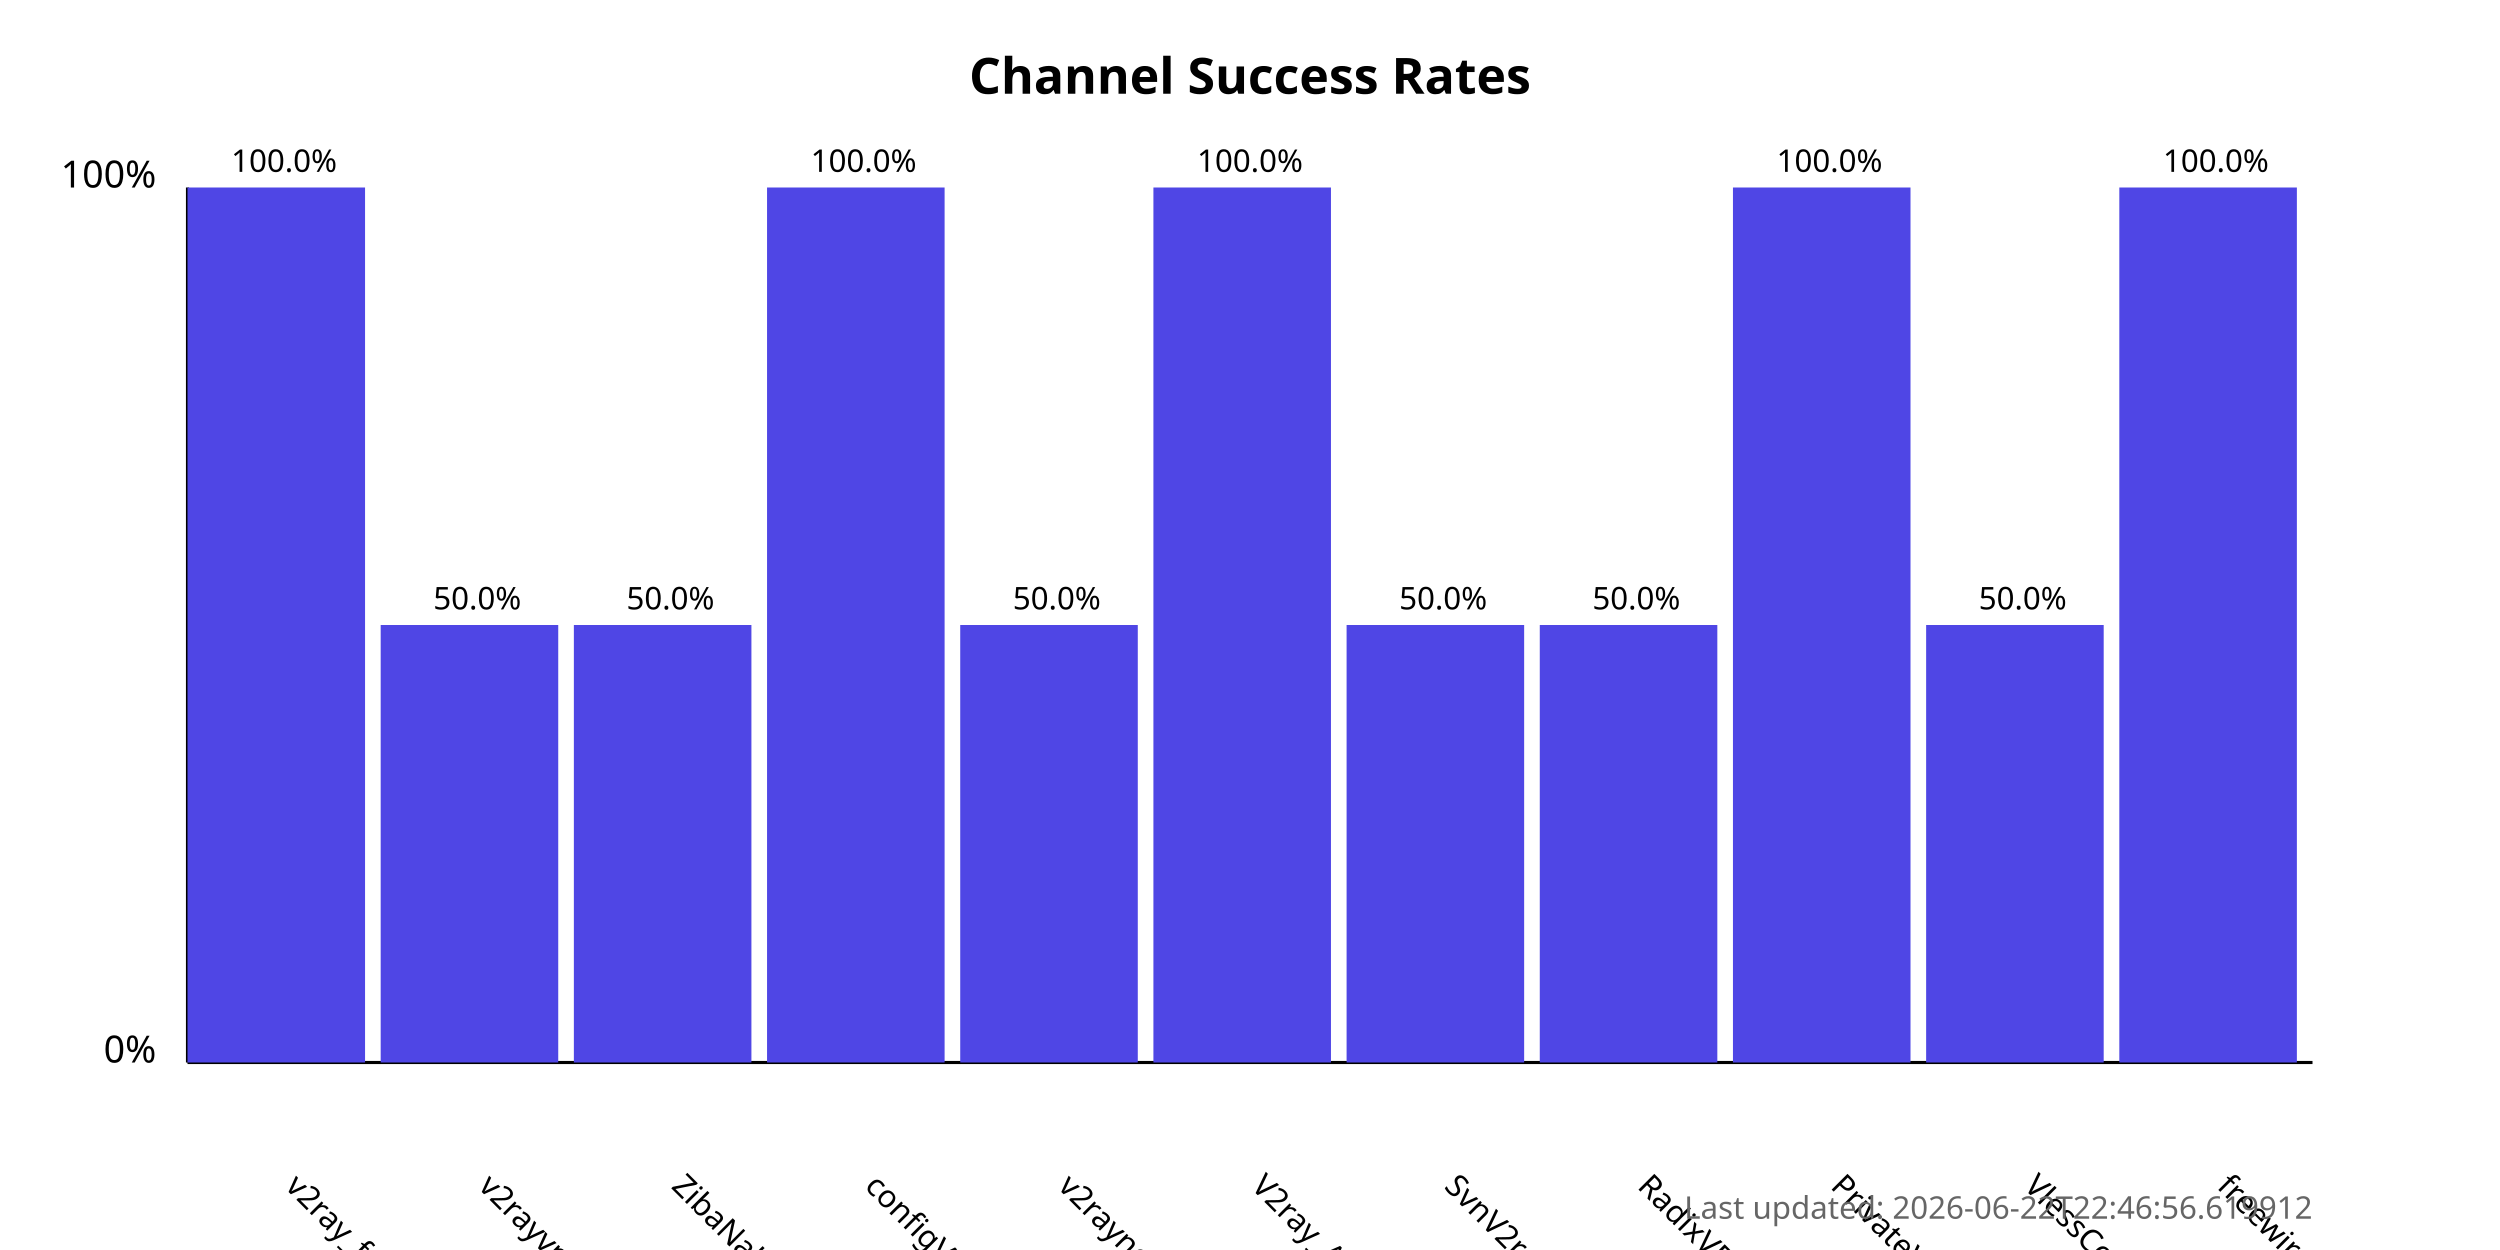
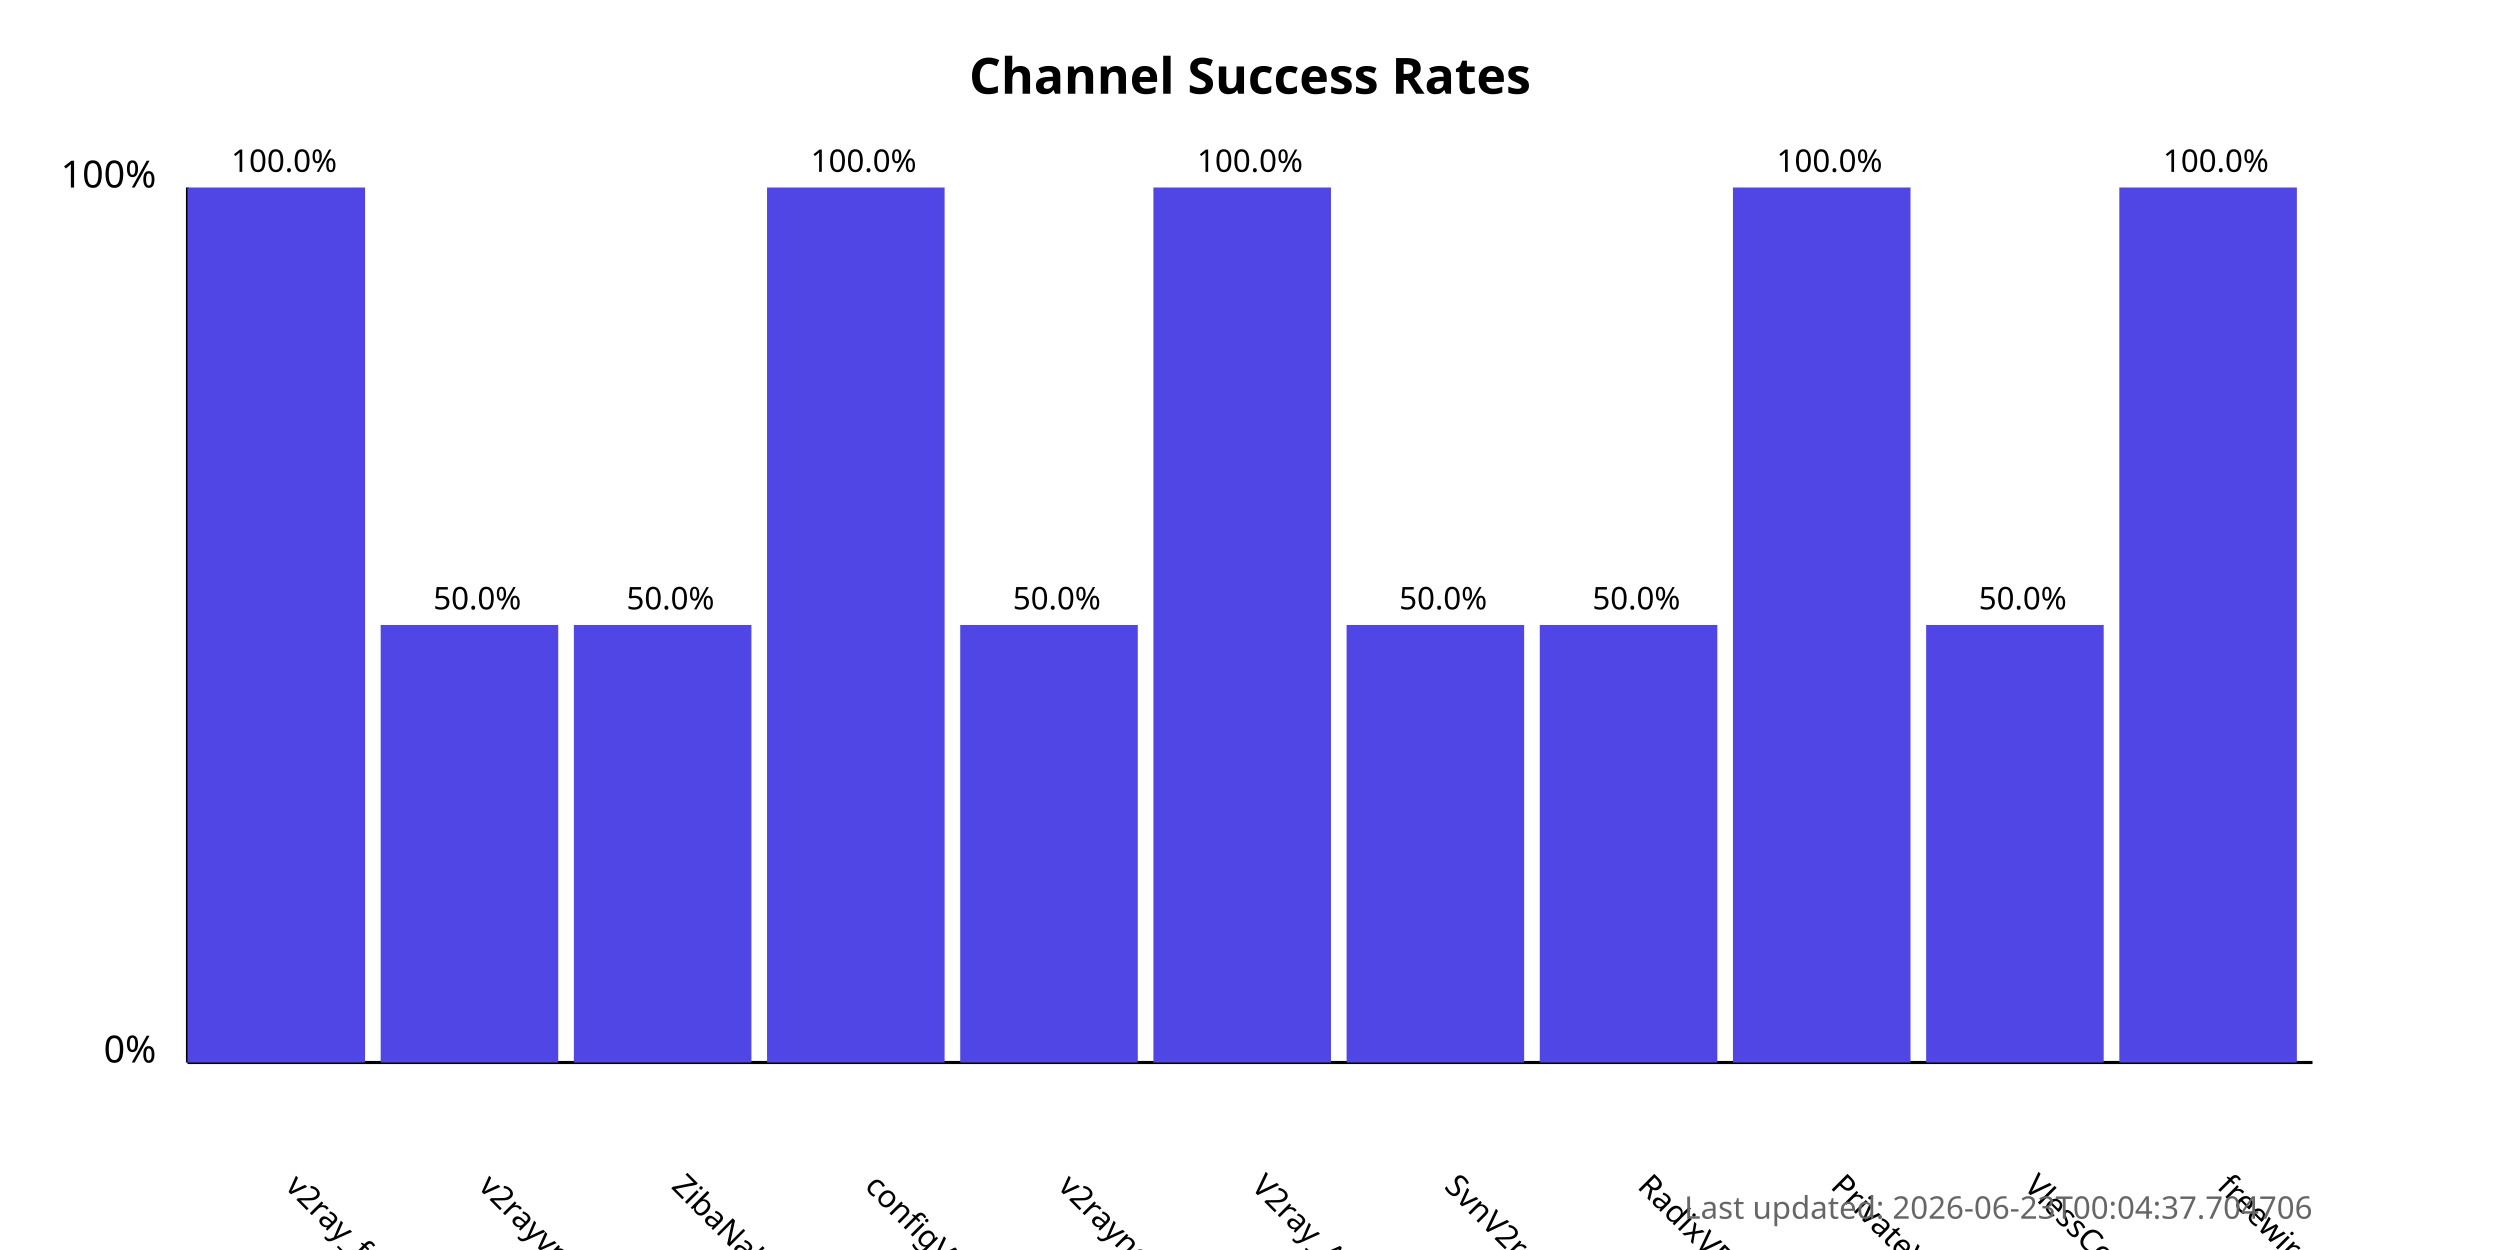
<svg xmlns="http://www.w3.org/2000/svg" width="800" height="400">
  <style>
            .chart-title { font: bold 16px sans-serif; }
            .axis-label { font: 12px sans-serif; }
            .tick-label { font: 10px sans-serif; }
            .bar { fill: #4f46e5; }
            .bar:hover { fill: #6366f1; }
            .timestamp { font: 10px sans-serif; fill: #666; }
        </style>
  <text x="400.0" y="30" text-anchor="middle" class="chart-title">
            Channel Success Rates
        </text>
  <line x1="60" y1="340" x2="60" y2="60" stroke="black" stroke-width="1" />
  <line x1="60" y1="340" x2="740" y2="340" stroke="black" stroke-width="1" />
  <text x="50" y="340" text-anchor="end" class="axis-label">0%</text>
  <text x="50" y="60" text-anchor="end" class="axis-label">100%</text>
  <g>
    <rect x="60" y="60.0" width="56.818" height="280.0" class="bar" />
    <text x="90.909" y="380" transform="rotate(45, 90.90909, 380)" text-anchor="start" class="tick-label">
                v2ray_free_conf
            </text>
    <text x="90.909" y="55.0" text-anchor="middle" class="tick-label">
                100.0%
            </text>
  </g>
  <g>
    <rect x="121.818" y="200.0" width="56.818" height="140.0" class="bar" />
    <text x="152.727" y="380" transform="rotate(45, 152.7273, 380)" text-anchor="start" class="tick-label">
                v2rayvpno
            </text>
    <text x="152.727" y="195.0" text-anchor="middle" class="tick-label">
                50.0%
            </text>
  </g>
  <g>
    <rect x="183.636" y="200.0" width="56.818" height="140.0" class="bar" />
    <text x="214.545" y="380" transform="rotate(45, 214.5455, 380)" text-anchor="start" class="tick-label">
                ZibaNabz
            </text>
    <text x="214.545" y="195.0" text-anchor="middle" class="tick-label">
                50.0%
            </text>
  </g>
  <g>
    <rect x="245.455" y="60.0" width="56.818" height="280.0" class="bar" />
    <text x="276.364" y="380" transform="rotate(45, 276.3636, 380)" text-anchor="start" class="tick-label">
                configV2rayForFree
            </text>
    <text x="276.364" y="55.0" text-anchor="middle" class="tick-label">
                100.0%
            </text>
  </g>
  <g>
    <rect x="307.273" y="200.0" width="56.818" height="140.0" class="bar" />
    <text x="338.182" y="380" transform="rotate(45, 338.1818, 380)" text-anchor="start" class="tick-label">
                v2rayngvpn
            </text>
    <text x="338.182" y="195.0" text-anchor="middle" class="tick-label">
                50.0%
            </text>
  </g>
  <g>
    <rect x="369.091" y="60.0" width="56.818" height="280.0" class="bar" />
    <text x="400.0" y="380" transform="rotate(45, 400.0, 380)" text-anchor="start" class="tick-label">
                V2ray_Alpha
            </text>
    <text x="400.0" y="55.0" text-anchor="middle" class="tick-label">
                100.0%
            </text>
  </g>
  <g>
    <rect x="430.909" y="200.0" width="56.818" height="140.0" class="bar" />
    <text x="461.818" y="380" transform="rotate(45, 461.8182, 380)" text-anchor="start" class="tick-label">
                SvnV2ray
            </text>
    <text x="461.818" y="195.0" text-anchor="middle" class="tick-label">
                50.0%
            </text>
  </g>
  <g>
    <rect x="492.727" y="200.0" width="56.818" height="140.0" class="bar" />
    <text x="523.636" y="380" transform="rotate(45, 523.6364, 380)" text-anchor="start" class="tick-label">
                RadixVPN
            </text>
    <text x="523.636" y="195.0" text-anchor="middle" class="tick-label">
                50.0%
            </text>
  </g>
  <g>
    <rect x="554.545" y="60.0" width="56.818" height="280.0" class="bar" />
    <text x="585.455" y="380" transform="rotate(45, 585.4545, 380)" text-anchor="start" class="tick-label">
                PrivateVPNs
            </text>
    <text x="585.455" y="55.0" text-anchor="middle" class="tick-label">
                100.0%
            </text>
  </g>
  <g>
    <rect x="616.364" y="200.0" width="56.818" height="140.0" class="bar" />
    <text x="647.273" y="380" transform="rotate(45, 647.2727, 380)" text-anchor="start" class="tick-label">
                VlessConfig
            </text>
    <text x="647.273" y="195.0" text-anchor="middle" class="tick-label">
                50.0%
            </text>
  </g>
  <g>
    <rect x="678.182" y="60.0" width="56.818" height="280.0" class="bar" />
    <text x="709.091" y="380" transform="rotate(45, 709.0909, 380)" text-anchor="start" class="tick-label">
                freewireguard
            </text>
    <text x="709.091" y="55.0" text-anchor="middle" class="tick-label">
                100.0%
            </text>
  </g>
  <text x="740" y="390" text-anchor="end" class="timestamp">
-             Last updated: 2026-06-22T22:46:56.619912
+             Last updated: 2026-06-23T00:04:37.704706
        </text>
</svg>
